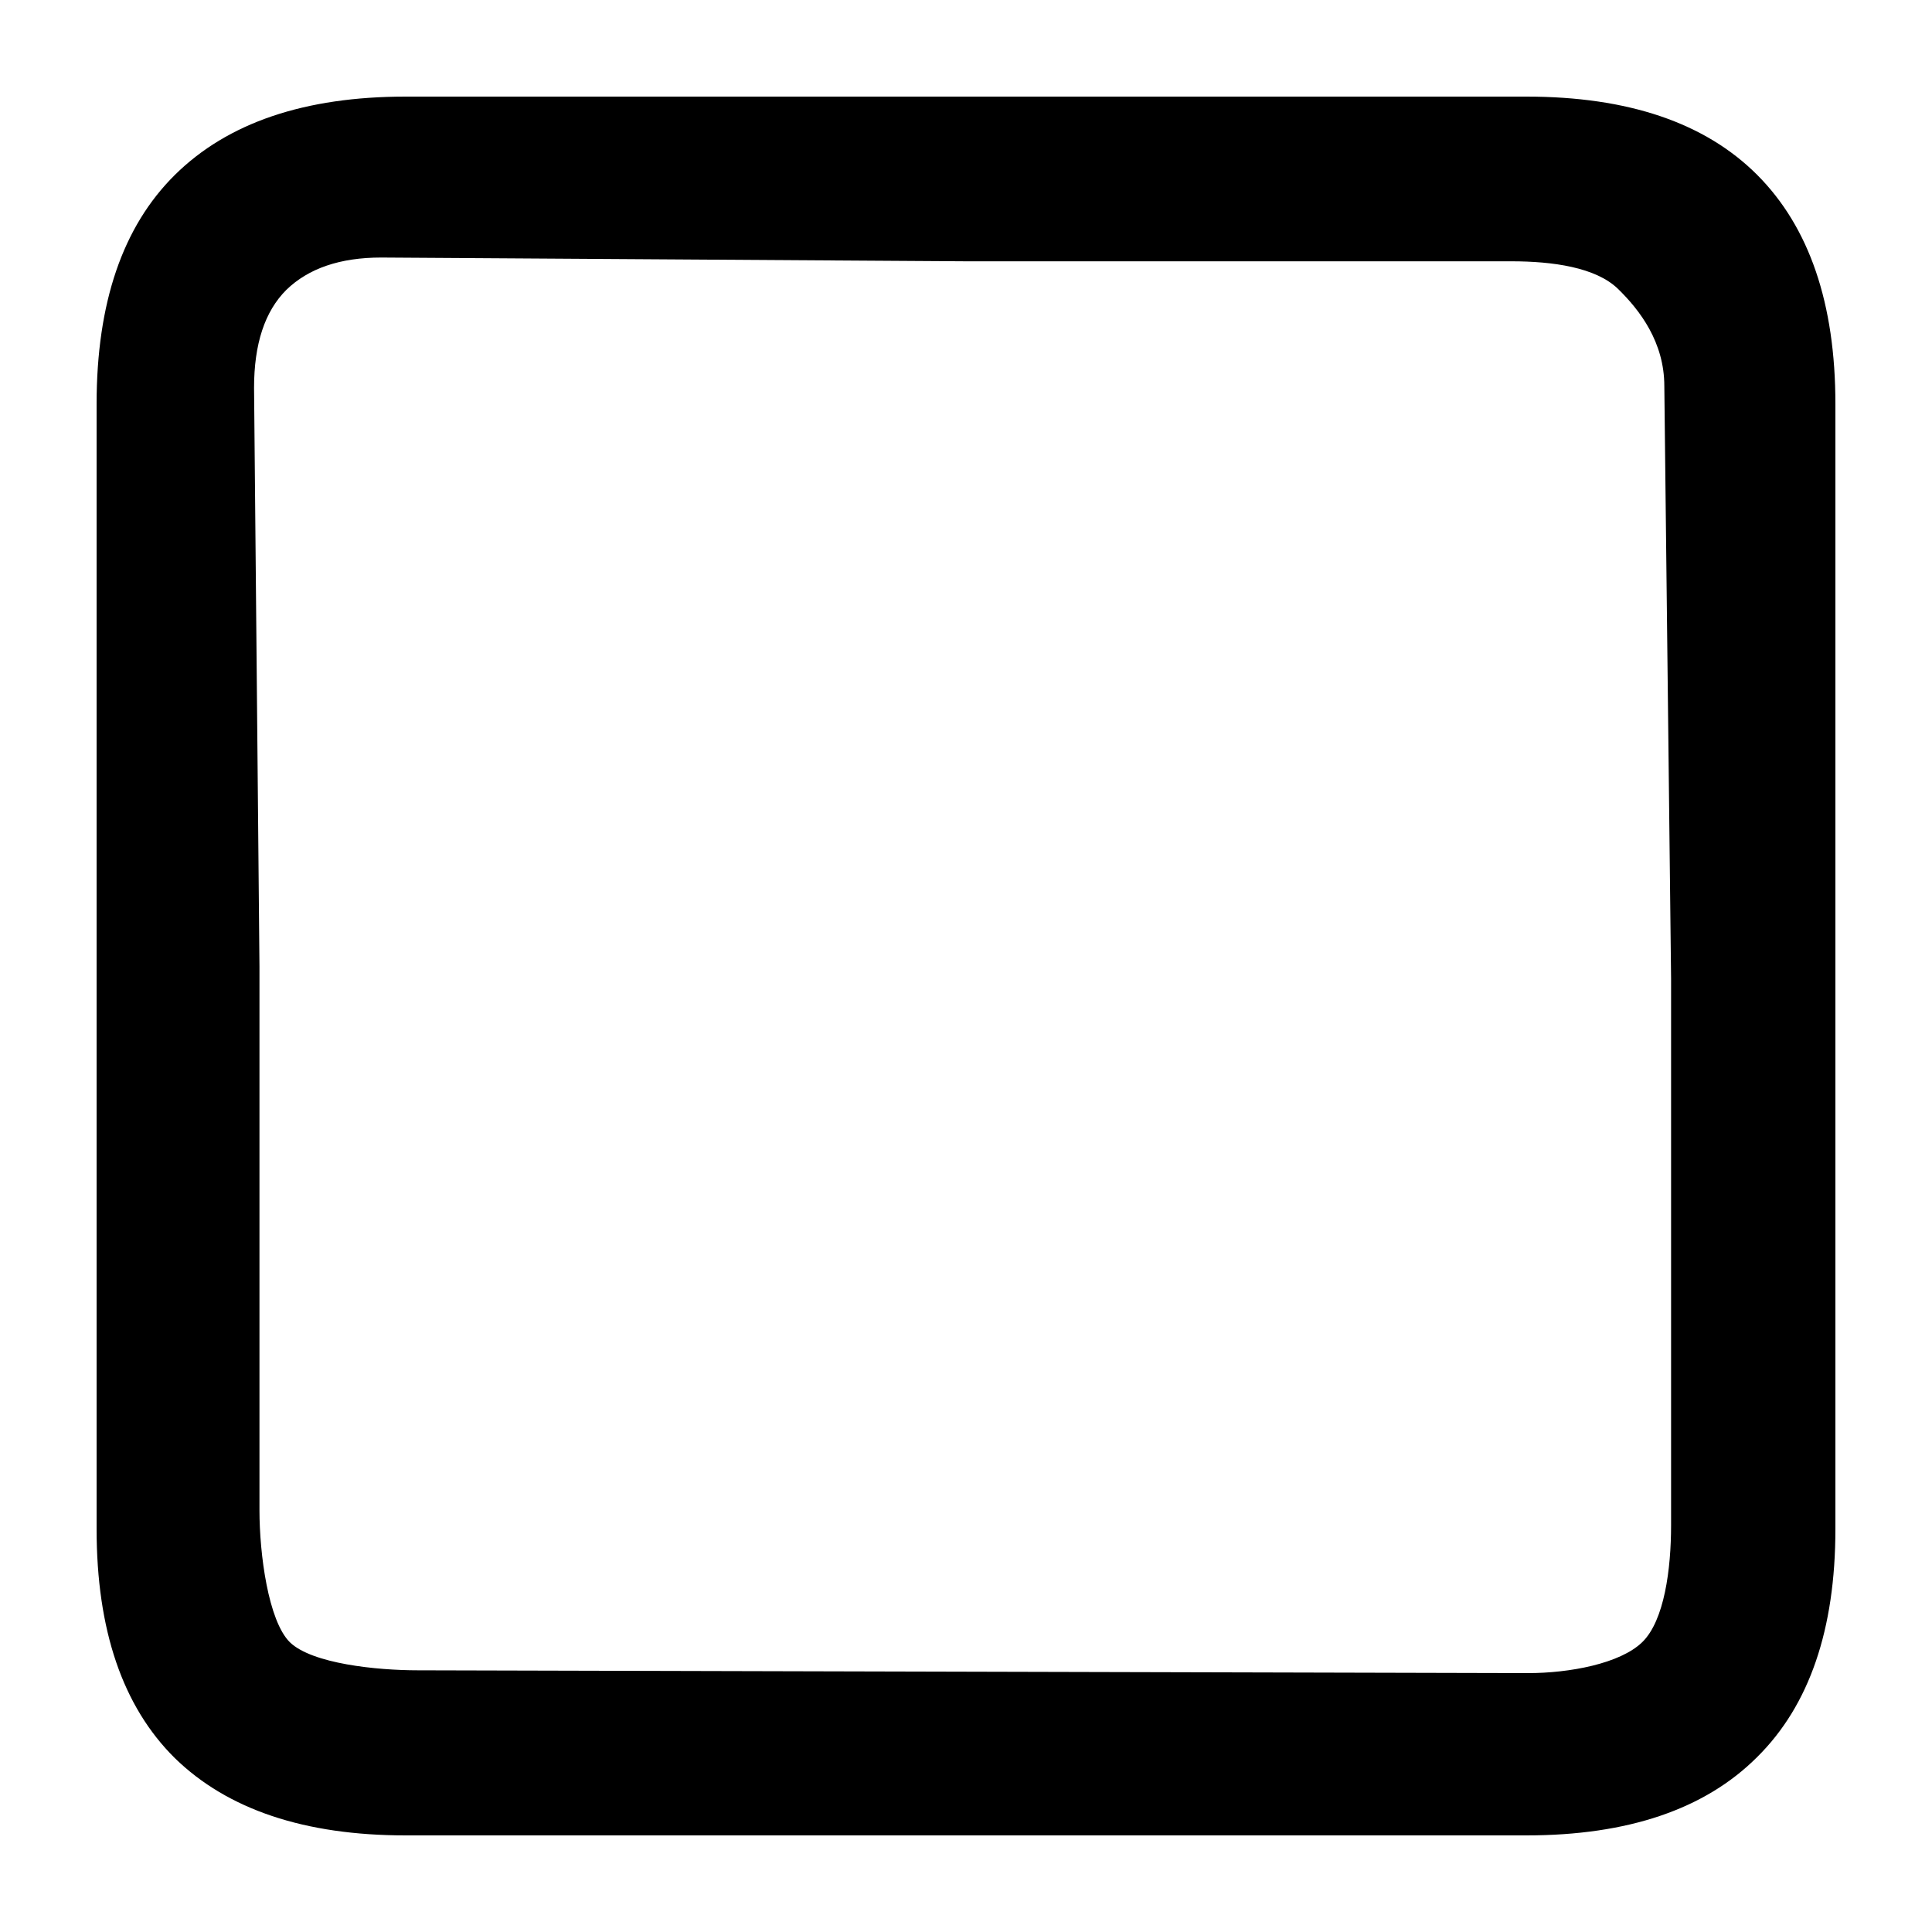
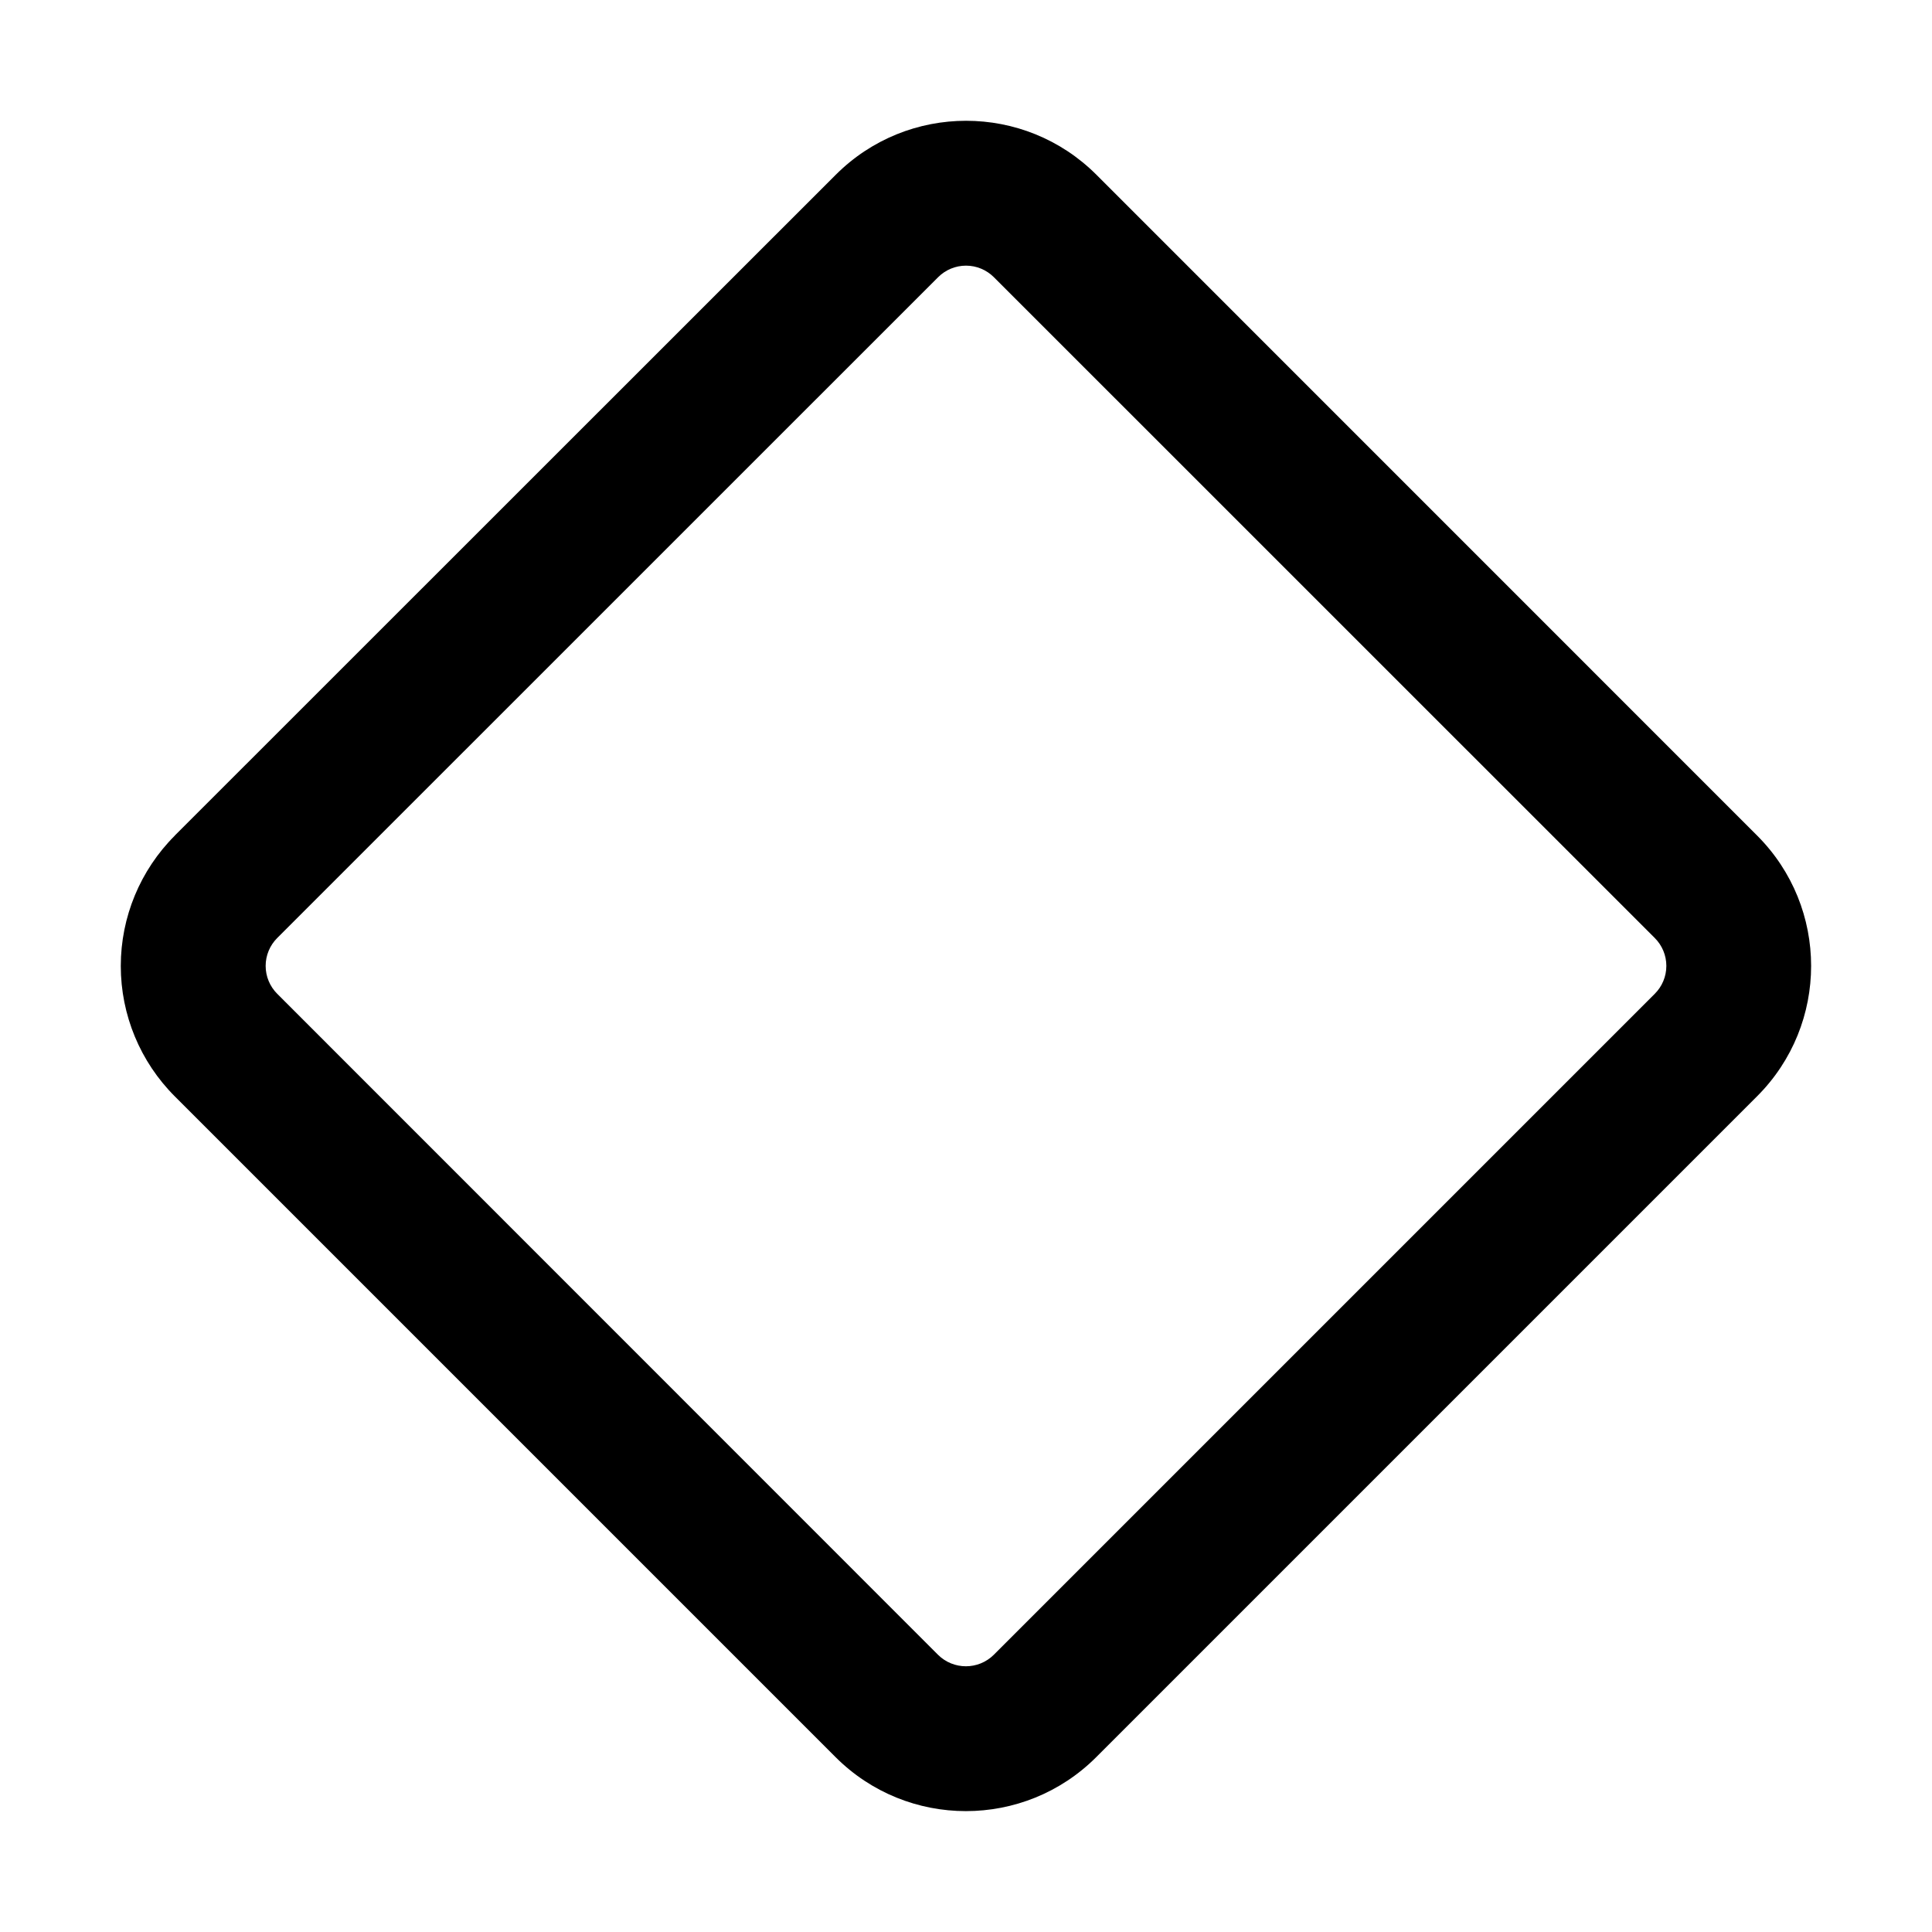
<svg xmlns="http://www.w3.org/2000/svg" width="20" height="20" fill="currentColor" viewBox="0 0 20 20">
-   <g class="build-20px">
-     <path fill="none" d="M1.81 18.2c.547.533 1.344.8 2.39.8h11.6c1.053 0 1.85-.27 2.39-.81.54-.535.81-1.322.81-2.362V4.182c0-1.04-.27-1.83-.81-2.371C17.65 1.27 16.853 1 15.8 1H4.2c-1.046 0-1.843.27-2.39.81C1.27 2.346 1 3.136 1 4.183v11.646c0 1.047.27 1.838.81 2.371Z" class="secondary" />
-     <path d="M4.2 19c-1.046 0-1.843-.267-2.39-.8-.54-.534-.81-1.325-.81-2.372V4.182c0-1.047.27-1.837.81-2.371C2.357 1.27 3.154 1 4.2 1h11.6c1.053 0 1.85.27 2.39.81.54.541.81 1.332.81 2.372v11.646c0 1.04-.27 1.827-.81 2.361-.54.54-1.337.811-2.39.811H4.2Zm.125-1.709 11.494.029c.425 0 .951-.097 1.181-.32.23-.223.299-.759.299-1.211V10.13l-.07-6.133c0-.453-.251-.784-.48-1.007-.23-.223-.676-.285-1.102-.285H10l-6.054-.039c-.425 0-.753.112-.982.335-.223.222-.334.56-.334 1.013l.056 5.991v5.63c0 .453.091 1.142.314 1.365.23.223.9.291 1.325.291Z" class="Icon" />
-   </g>
+   <path fill="none" class="secondary" d="M1.809 11.35a1.908 1.908 0 0 1 0-2.7L8.65 1.81a1.908 1.908 0 0 1 2.698 0l6.842 6.842a1.908 1.908 0 0 1 0 2.698l-6.842 6.842a1.908 1.908 0 0 1-2.698 0L1.809 11.35Z" />
+   <path fill-rule="evenodd" d="M9.711 2.87 2.87 9.71a.408.408 0 0 0 0 .578l6.84 6.842a.41.41 0 0 0 .578 0l6.842-6.842a.408.408 0 0 0 0-.578l-6.841-6.84a.408.408 0 0 0-.578 0ZM1.81 8.65a1.908 1.908 0 0 0 0 2.7l6.84 6.84a1.908 1.908 0 0 0 2.698 0l6.842-6.842a1.908 1.908 0 0 0 0-2.698l-6.84-6.841a1.908 1.908 0 0 0-2.698 0L1.809 8.65Z" clip-rule="evenodd" />
</svg>
